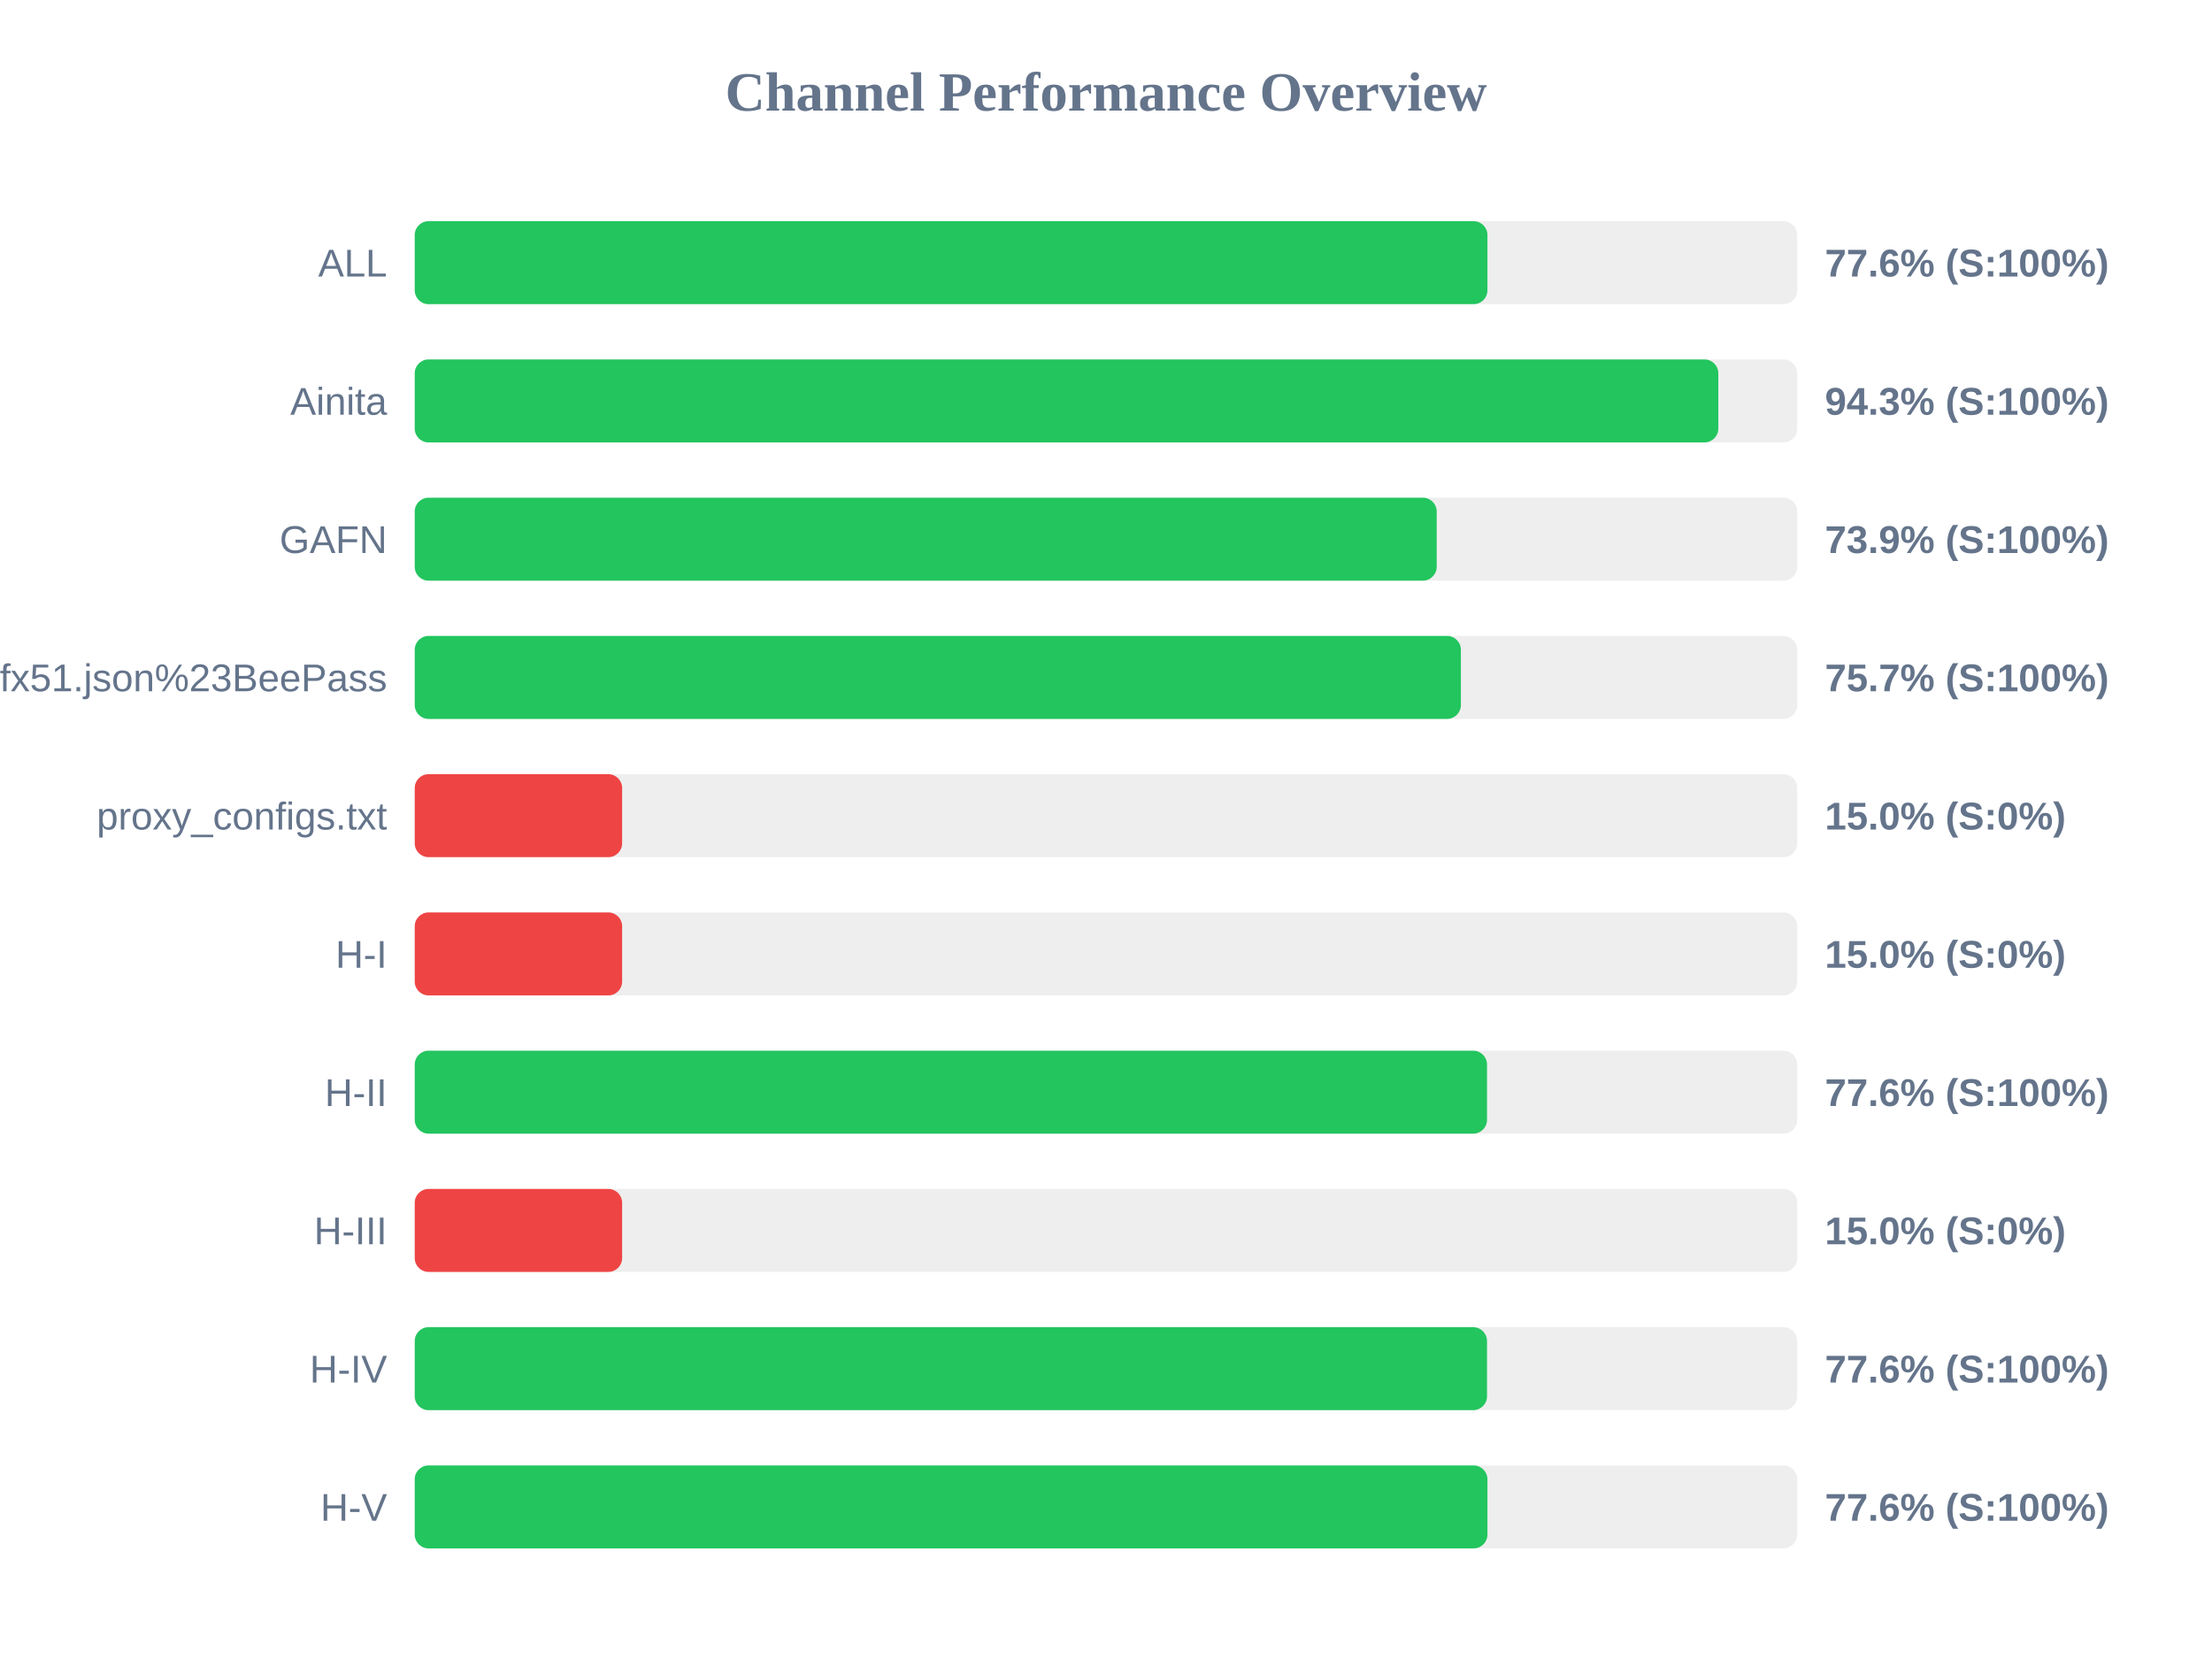
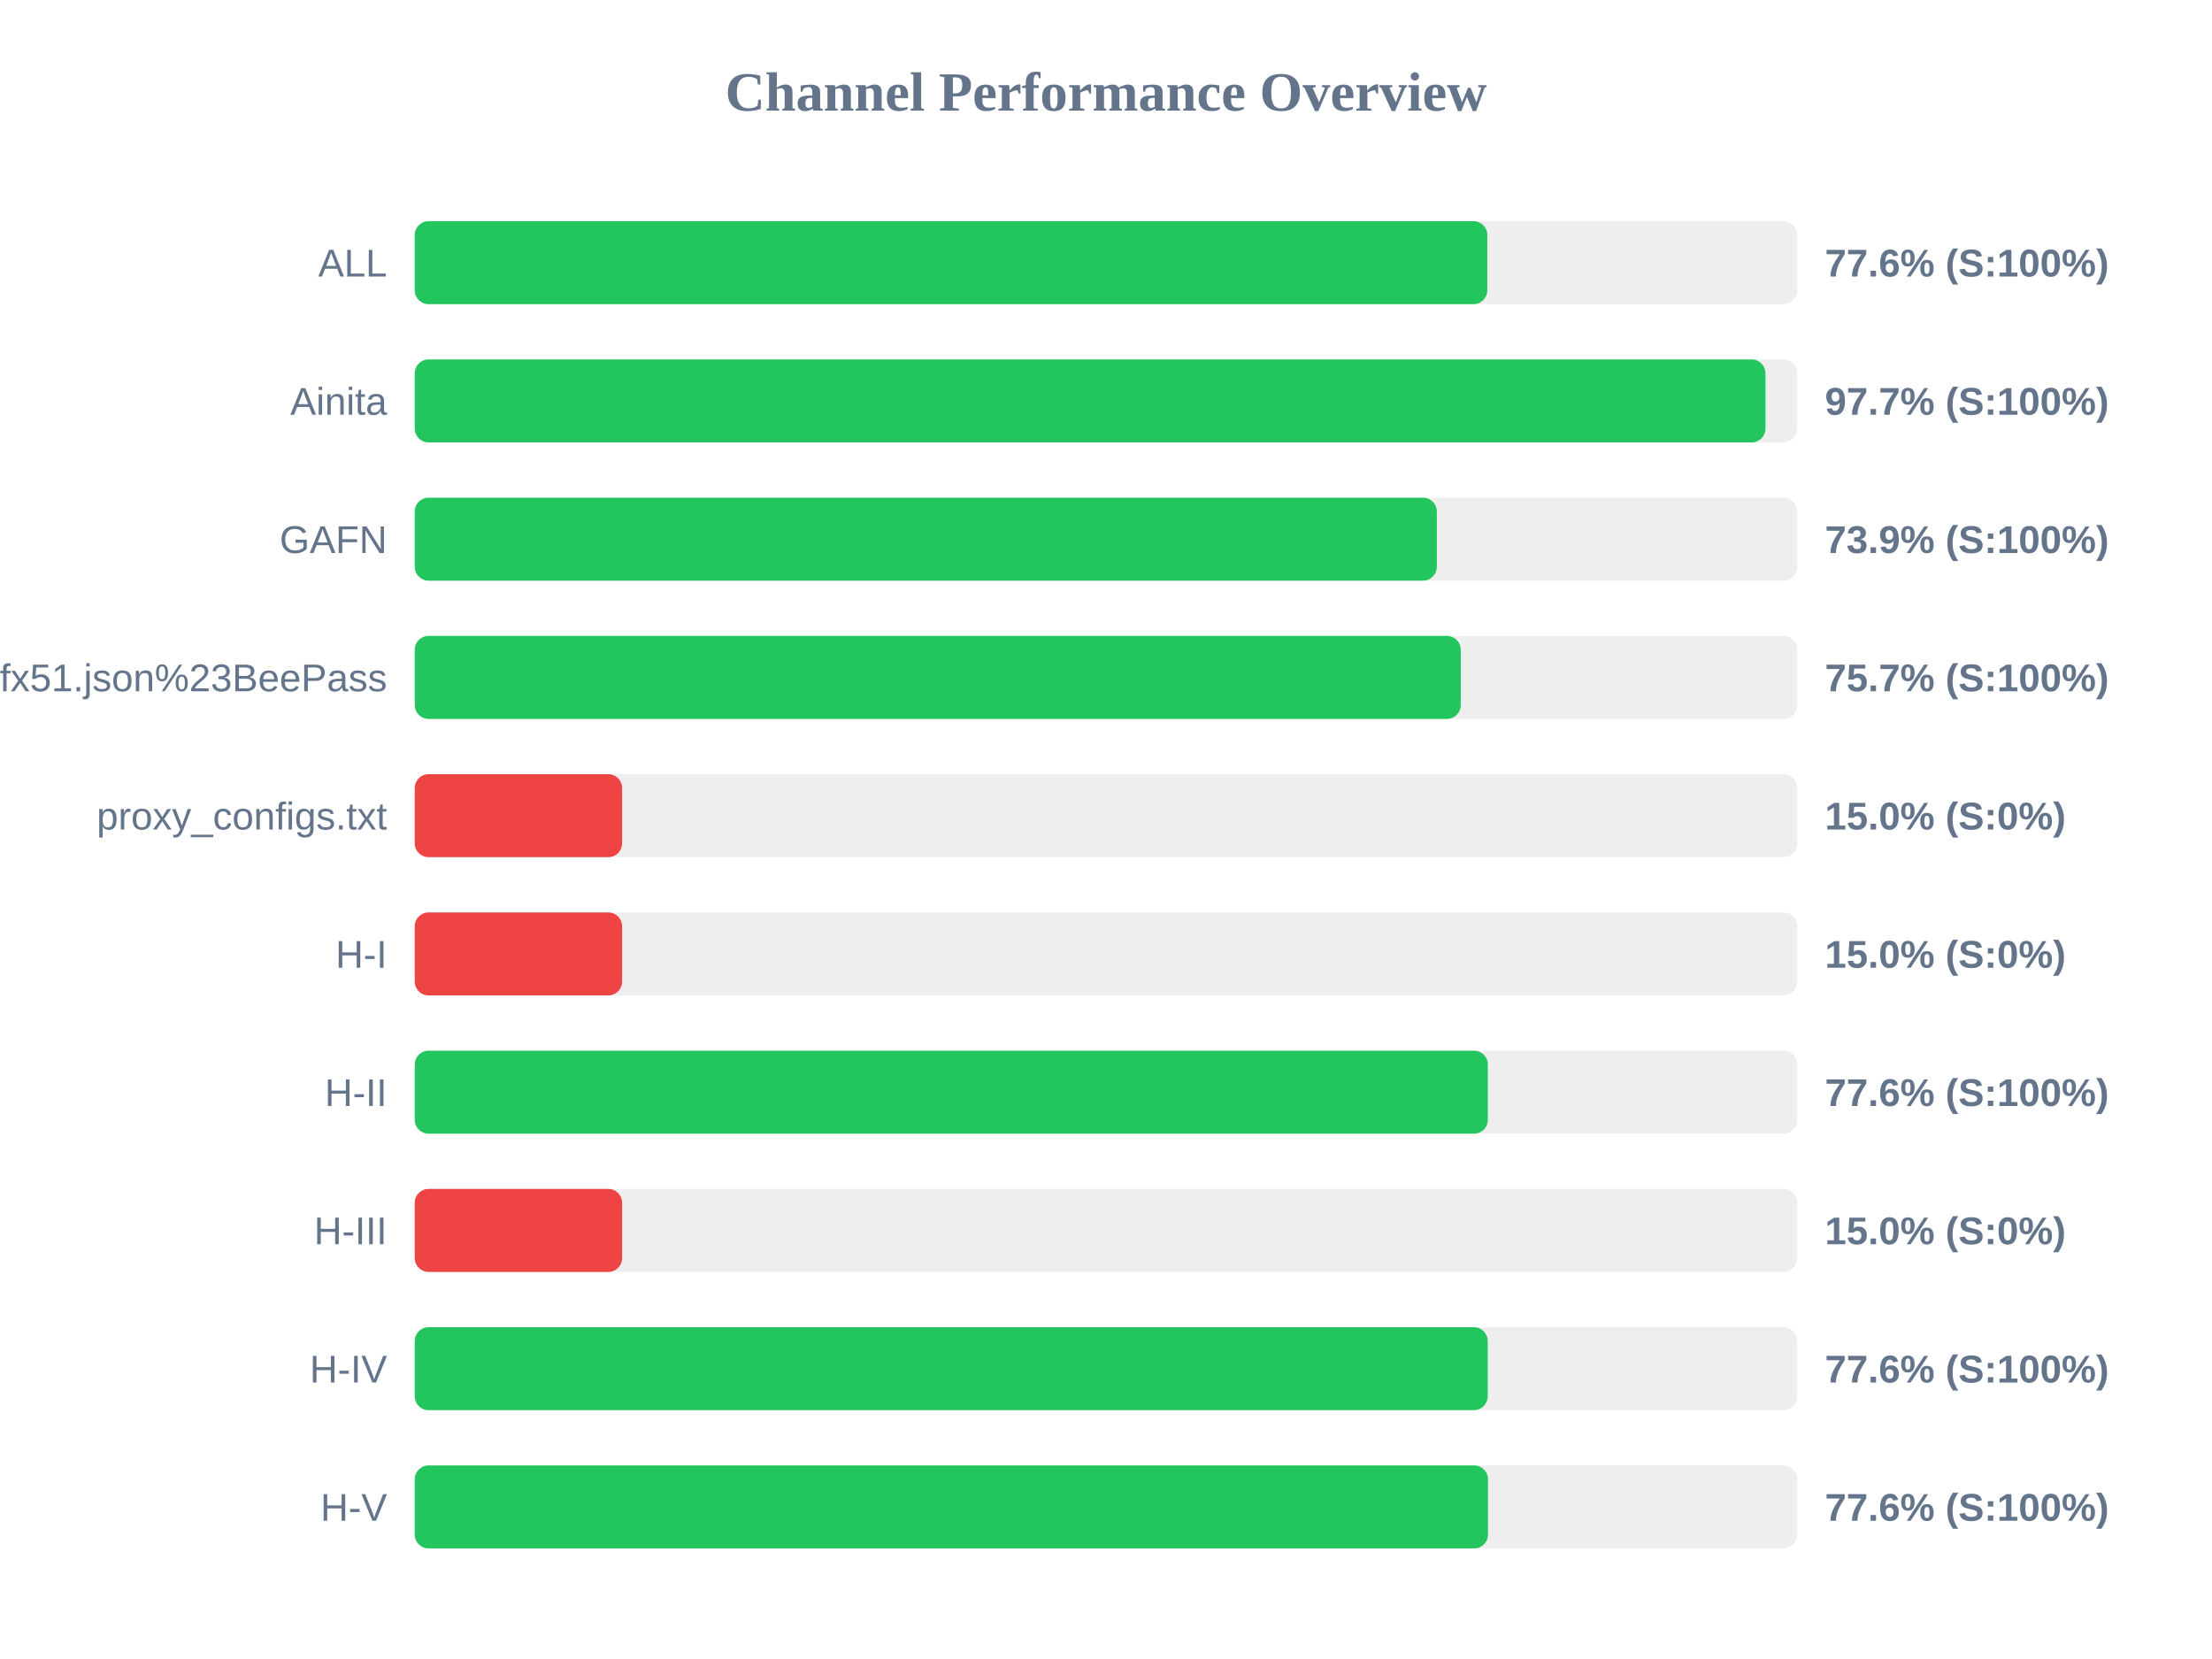
<svg xmlns="http://www.w3.org/2000/svg" width="800" height="600" version="1.1">
  <style>
        .row { font: 14px Arial; fill: #64748b; }
        .score { font: bold 14px Arial; fill: #64748b; }
    </style>
  <text x="400" y="40" text-anchor="middle" font-size="20px" font-weight="bold" fill="#64748b">Channel Performance Overview</text>
  <rect x="150" y="80" width="500" height="30" fill="#eee" rx="5" />
-   <rect x="150" y="80" width="387.95" height="30" fill="#22c55e" rx="5" />
+   <rect x="150" y="80" width="387.9" height="30" fill="#22c55e" rx="5" />
  <text x="140" y="100" text-anchor="end" class="row">ALL</text>
  <text x="660" y="100" text-anchor="start" class="score">77.6% (S:100%)</text>
  <rect x="150" y="130" width="500" height="30" fill="#eee" rx="5" />
-   <rect x="150" y="130" width="471.45" height="30" fill="#22c55e" rx="5" />
+   <rect x="150" y="130" width="488.5" height="30" fill="#22c55e" rx="5" />
  <text x="140" y="150" text-anchor="end" class="row">Ainita</text>
-   <text x="660" y="150" text-anchor="start" class="score">94.3% (S:100%)</text>
+   <text x="660" y="150" text-anchor="start" class="score">97.7% (S:100%)</text>
  <rect x="150" y="180" width="500" height="30" fill="#eee" rx="5" />
-   <rect x="150" y="180" width="369.6" height="30" fill="#22c55e" rx="5" />
+   <rect x="150" y="180" width="369.65" height="30" fill="#22c55e" rx="5" />
  <text x="140" y="200" text-anchor="end" class="row">GAFN</text>
  <text x="660" y="200" text-anchor="start" class="score">73.9% (S:100%)</text>
  <rect x="150" y="230" width="500" height="30" fill="#eee" rx="5" />
-   <rect x="150" y="230" width="378.35" height="30" fill="#22c55e" rx="5" />
+   <rect x="150" y="230" width="378.3" height="30" fill="#22c55e" rx="5" />
  <text x="140" y="250" text-anchor="end" class="row">sub?s=ssconf%3A%2F%2Fs3.amazonaws.com%2Fbeedynconprd%2Fzf38bv6oxi1nv3wfkpmxyfl8yj5fargza3foantoalu16vznl0ckxx7bgf1ufx51.json%23BeePass</text>
  <text x="660" y="250" text-anchor="start" class="score">75.7% (S:100%)</text>
  <rect x="150" y="280" width="500" height="30" fill="#eee" rx="5" />
  <rect x="150" y="280" width="75.0" height="30" fill="#ef4444" rx="5" />
  <text x="140" y="300" text-anchor="end" class="row">proxy_configs.txt</text>
  <text x="660" y="300" text-anchor="start" class="score">15.0% (S:0%)</text>
  <rect x="150" y="330" width="500" height="30" fill="#eee" rx="5" />
  <rect x="150" y="330" width="75.0" height="30" fill="#ef4444" rx="5" />
  <text x="140" y="350" text-anchor="end" class="row">H-I</text>
  <text x="660" y="350" text-anchor="start" class="score">15.0% (S:0%)</text>
  <rect x="150" y="380" width="500" height="30" fill="#eee" rx="5" />
-   <rect x="150" y="380" width="387.8" height="30" fill="#22c55e" rx="5" />
+   <rect x="150" y="380" width="388.1" height="30" fill="#22c55e" rx="5" />
  <text x="140" y="400" text-anchor="end" class="row">H-II</text>
  <text x="660" y="400" text-anchor="start" class="score">77.6% (S:100%)</text>
  <rect x="150" y="430" width="500" height="30" fill="#eee" rx="5" />
  <rect x="150" y="430" width="75.0" height="30" fill="#ef4444" rx="5" />
  <text x="140" y="450" text-anchor="end" class="row">H-III</text>
  <text x="660" y="450" text-anchor="start" class="score">15.0% (S:0%)</text>
  <rect x="150" y="480" width="500" height="30" fill="#eee" rx="5" />
-   <rect x="150" y="480" width="387.8" height="30" fill="#22c55e" rx="5" />
+   <rect x="150" y="480" width="388.05" height="30" fill="#22c55e" rx="5" />
  <text x="140" y="500" text-anchor="end" class="row">H-IV</text>
  <text x="660" y="500" text-anchor="start" class="score">77.6% (S:100%)</text>
  <rect x="150" y="530" width="500" height="30" fill="#eee" rx="5" />
-   <rect x="150" y="530" width="387.95" height="30" fill="#22c55e" rx="5" />
+   <rect x="150" y="530" width="388.15" height="30" fill="#22c55e" rx="5" />
  <text x="140" y="550" text-anchor="end" class="row">H-V</text>
  <text x="660" y="550" text-anchor="start" class="score">77.6% (S:100%)</text>
</svg>
